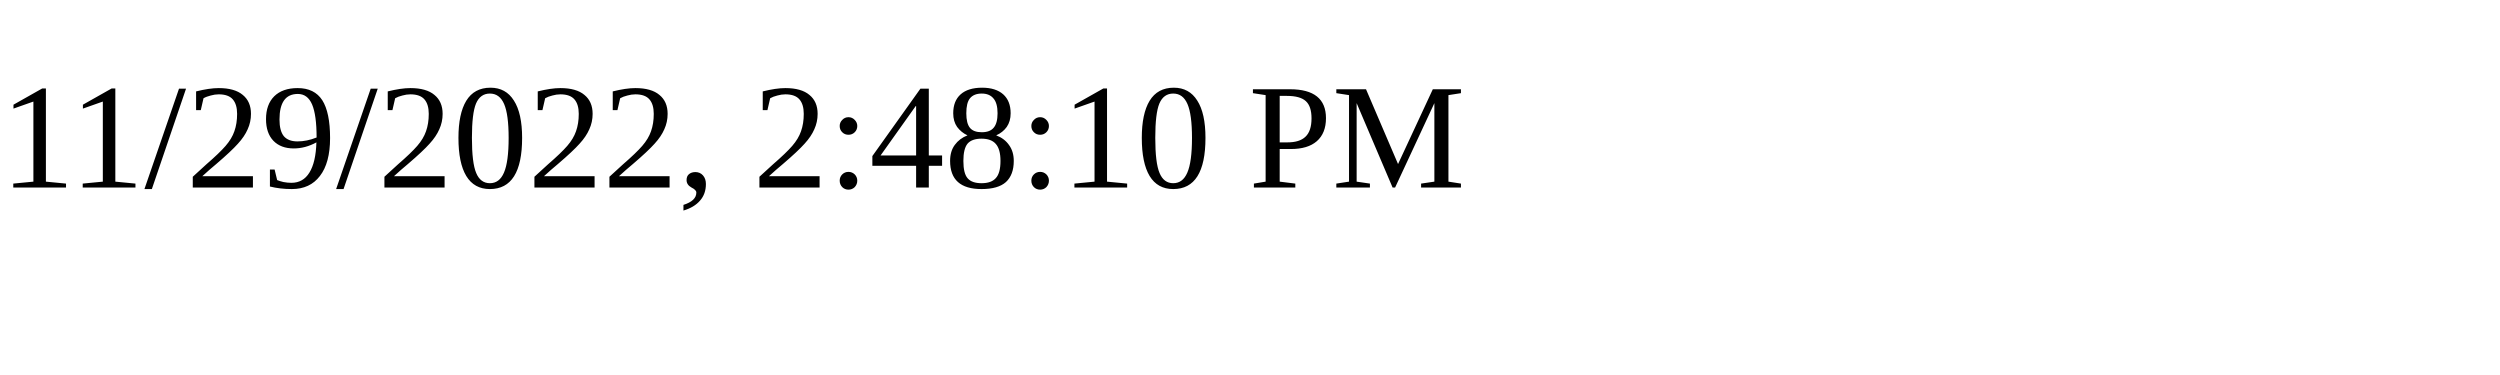
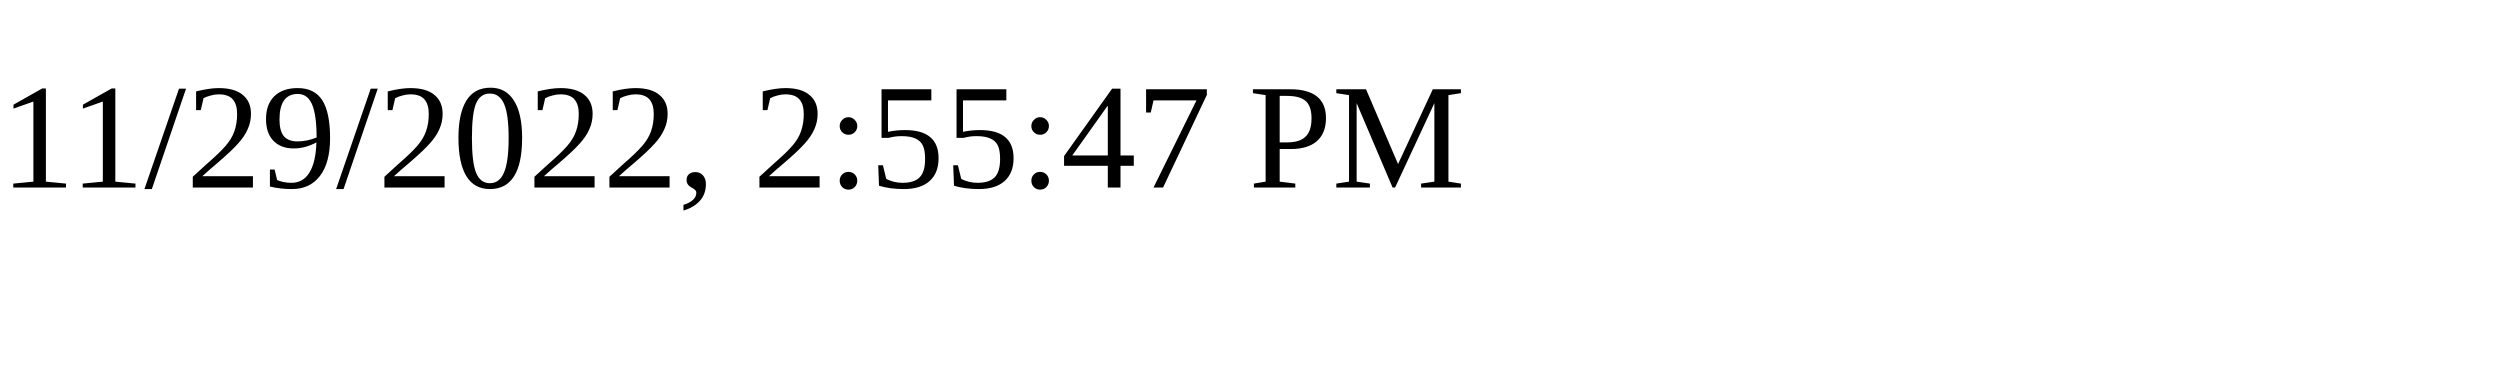
<svg xmlns="http://www.w3.org/2000/svg" height="30" width="200">
-   <text x="0" y="15">11/29/2022, 2:48:10 PM</text>
+   <text x="0" y="15">11/29/2022, 2:55:47 PM</text>
</svg>
